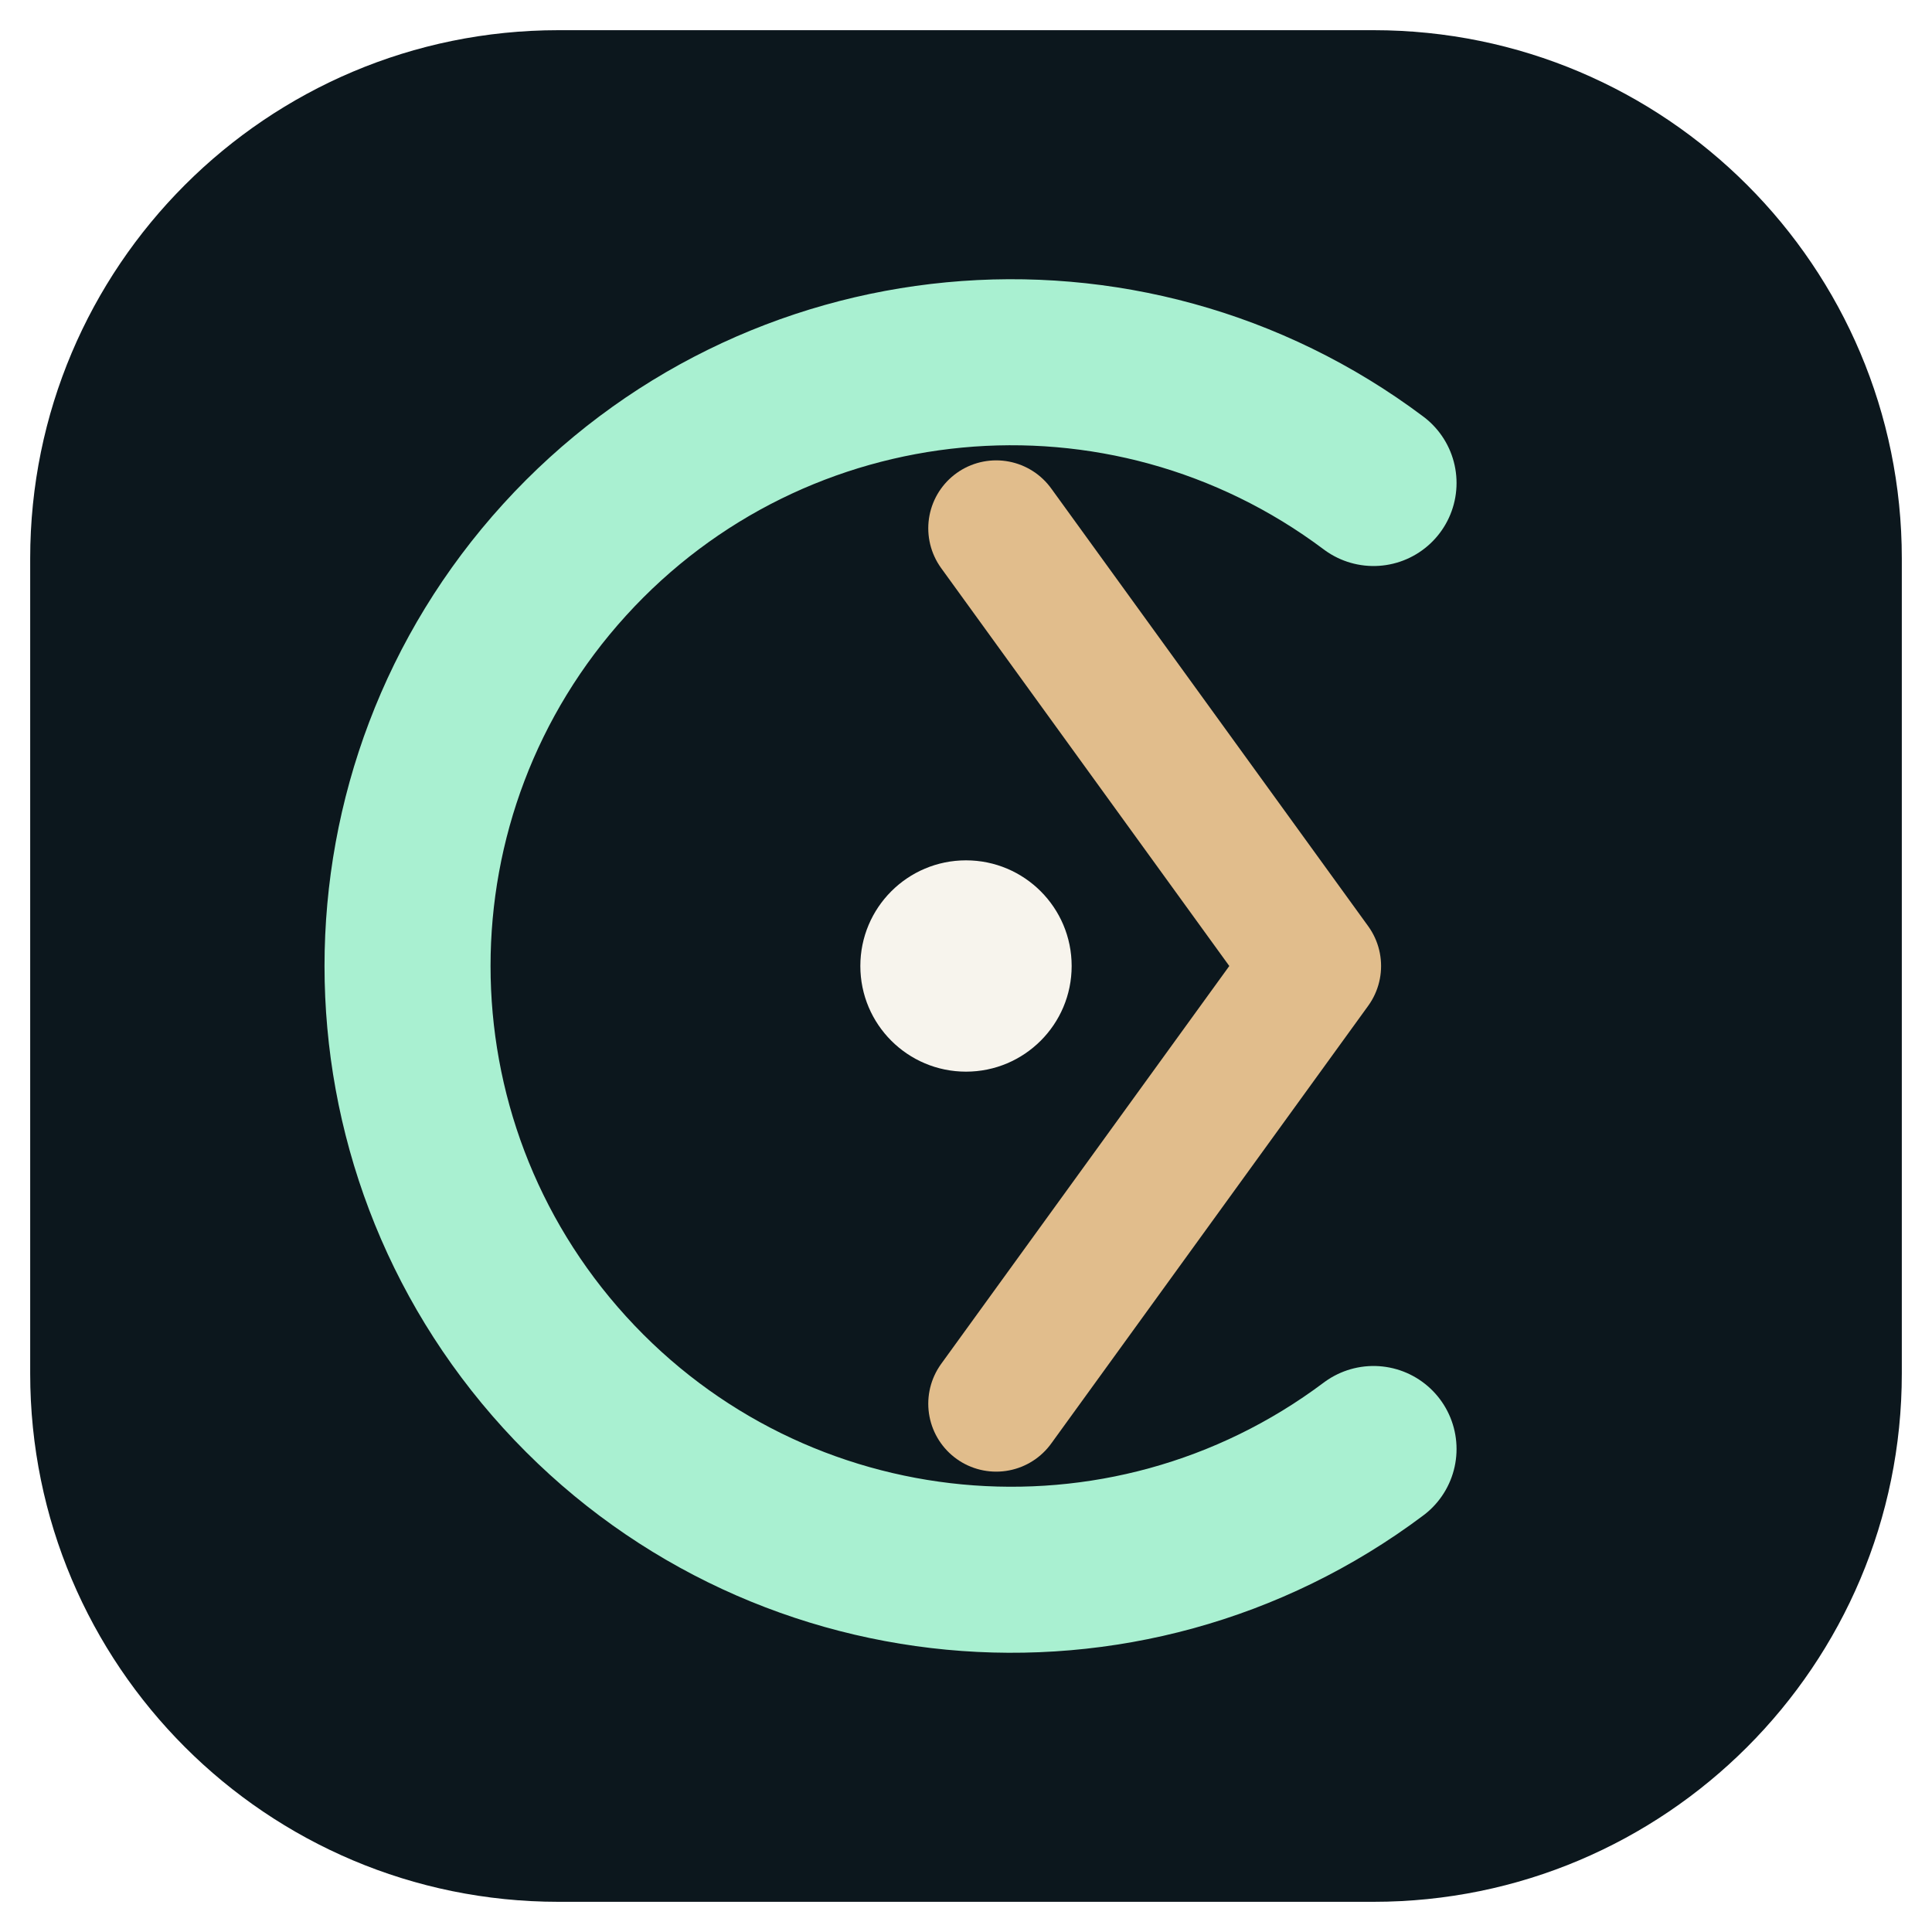
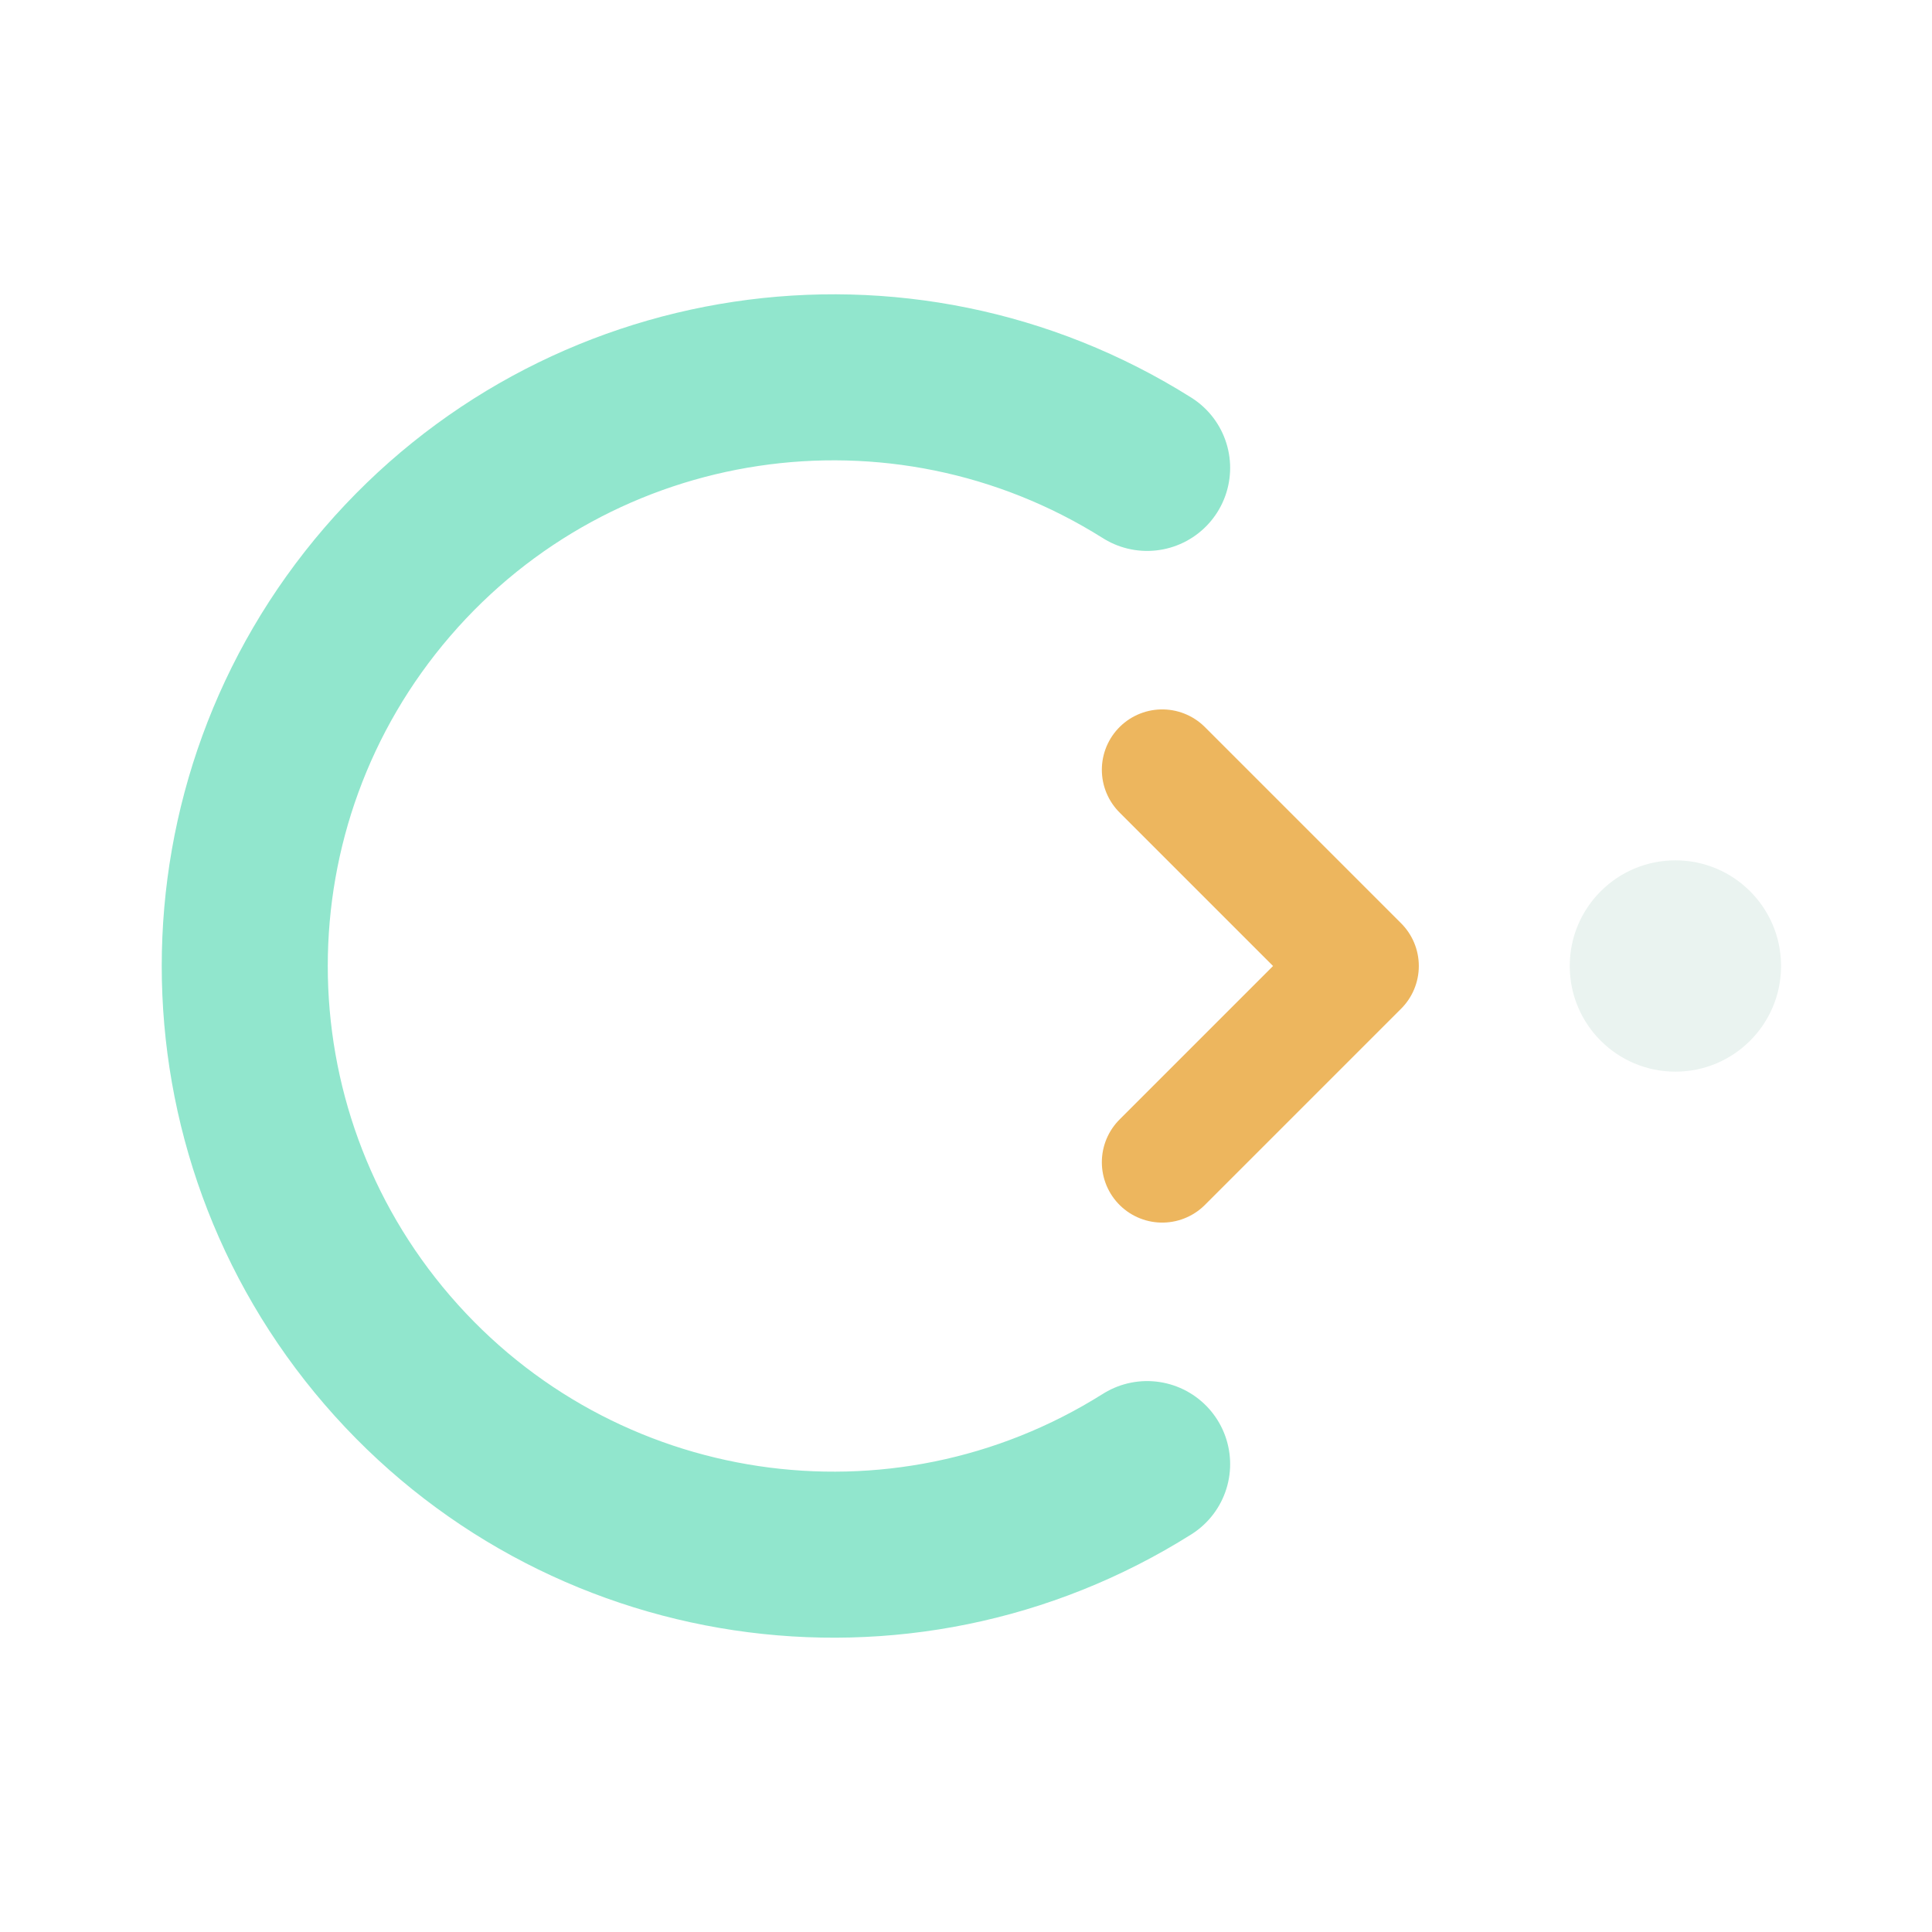
<svg xmlns="http://www.w3.org/2000/svg" viewBox="0 0 128 128">
-   <rect x="2" y="2" width="124" height="124" rx="35" fill="#0c171d" />
-   <path d="M91 32a40 40 0 1 0 0 64" fill="none" stroke="#a9f0d1" stroke-width="11" stroke-linecap="round" />
-   <path d="m66 35 21 29-21 29" fill="none" stroke="#e1bd8c" stroke-width="9" stroke-linecap="round" stroke-linejoin="round" />
-   <circle cx="64" cy="64" r="7" fill="#f7f4ed" />
+   <path d="M76 31a39 39 0 1 0 0 66" fill="none" stroke="#91e6cd" stroke-width="11" stroke-linecap="round" />
+   <path d="m77 51 13 13-13 13" fill="none" stroke="#edb65e" stroke-width="8" stroke-linecap="round" stroke-linejoin="round" />
+   <circle cx="111" cy="64" r="7" fill="#eaf3f0" />
</svg>
